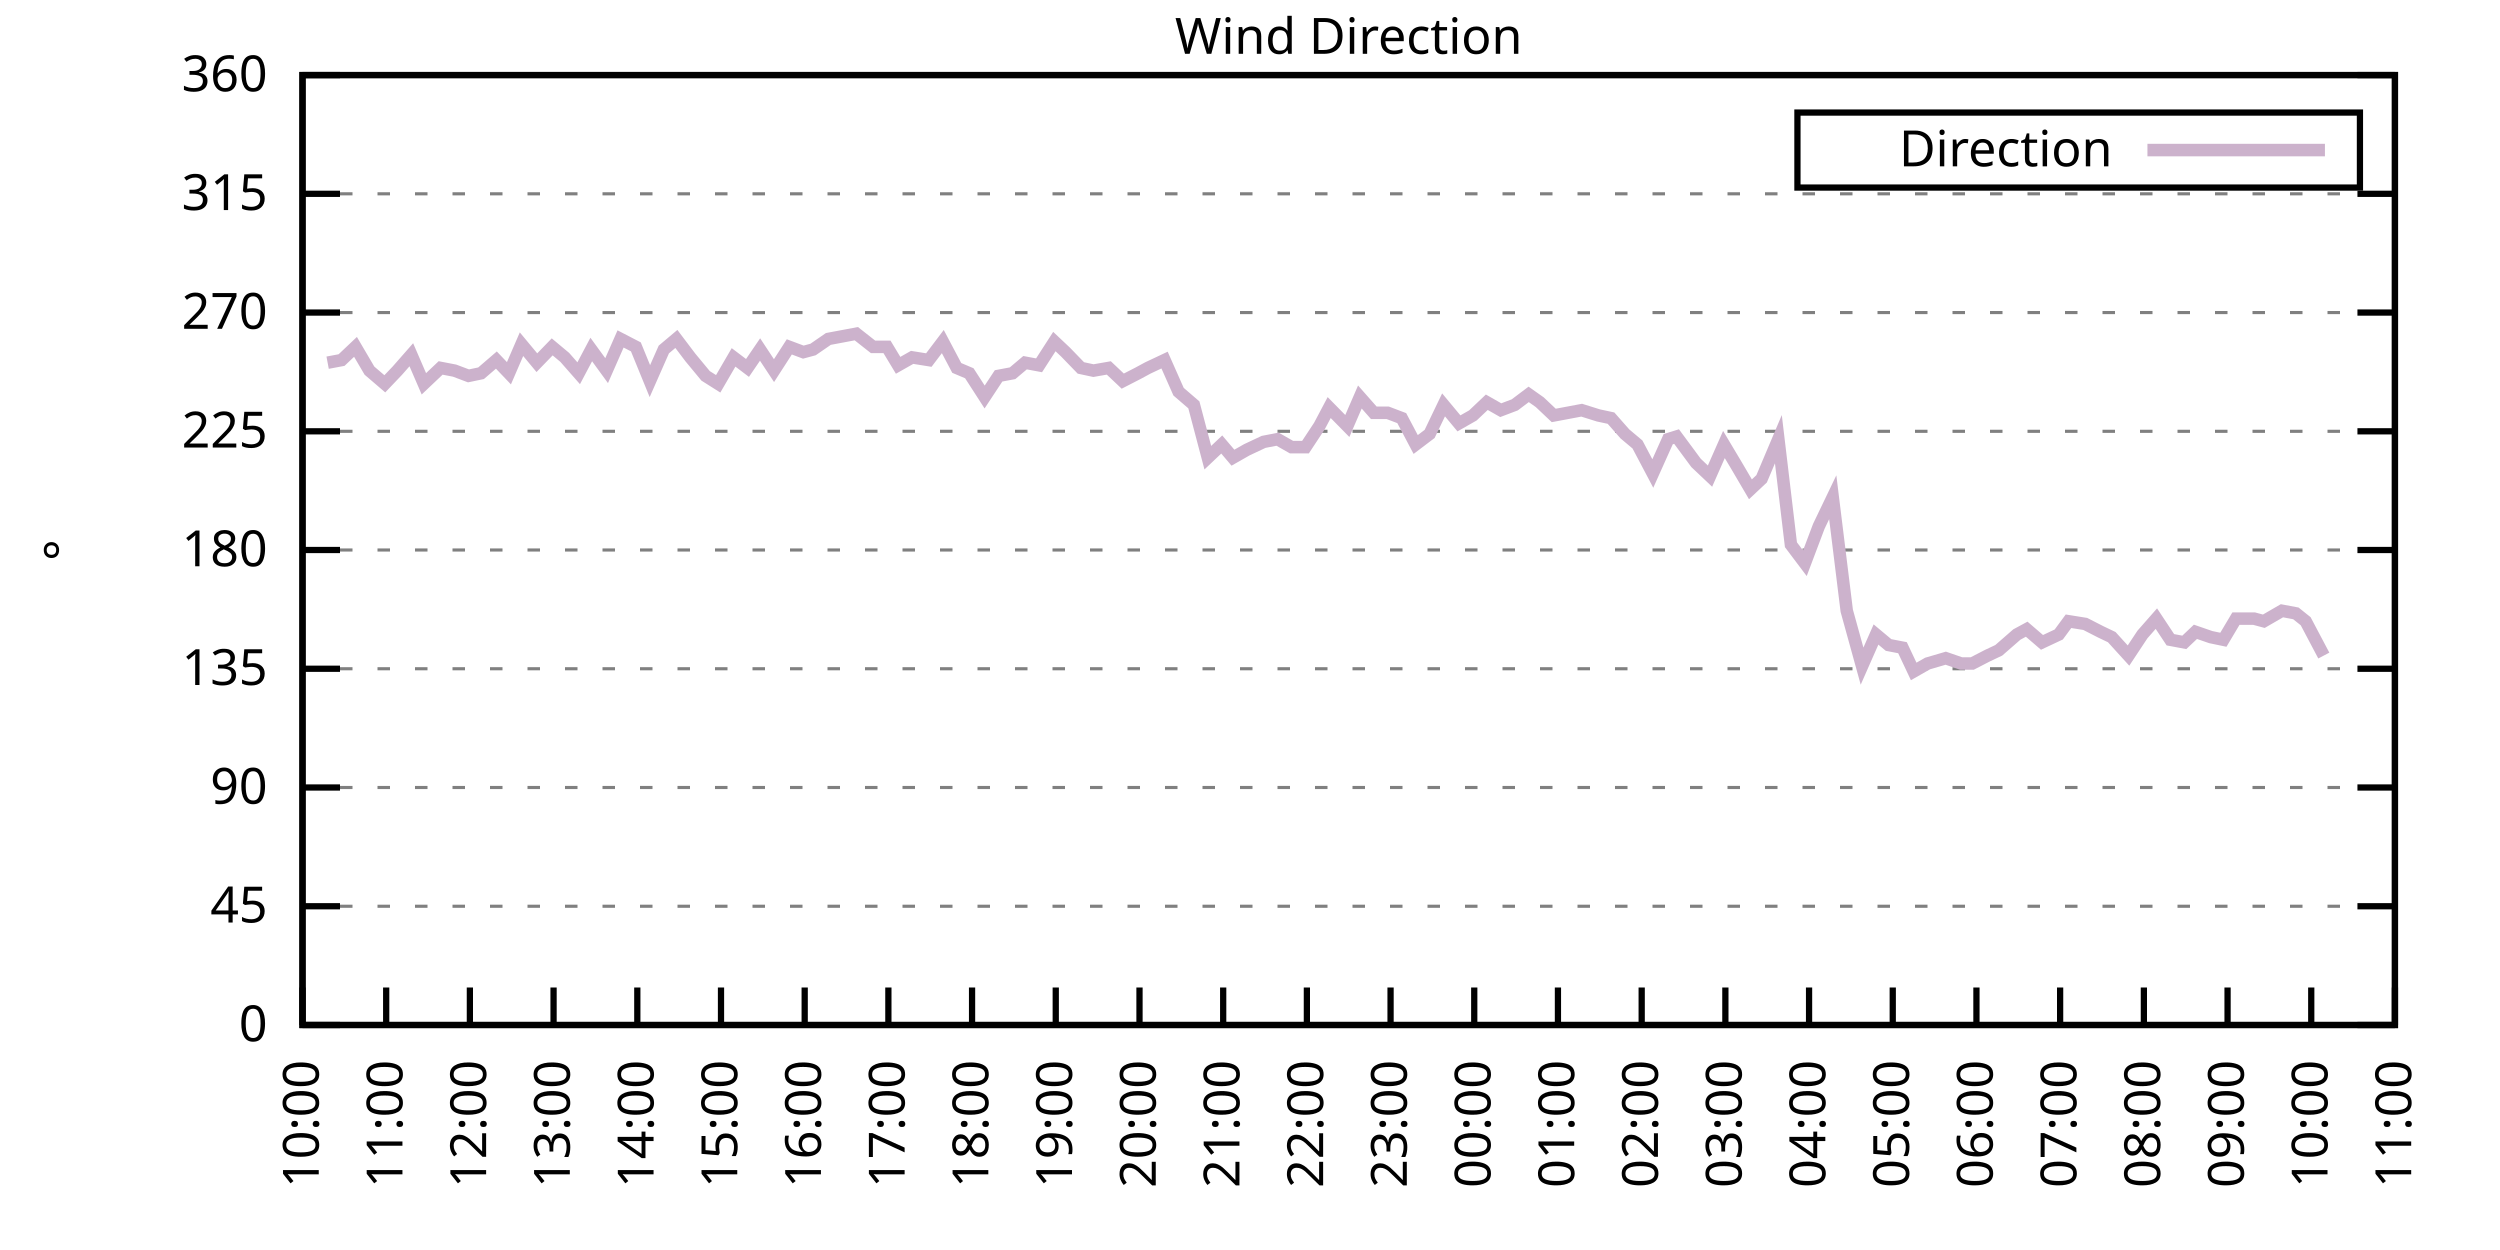
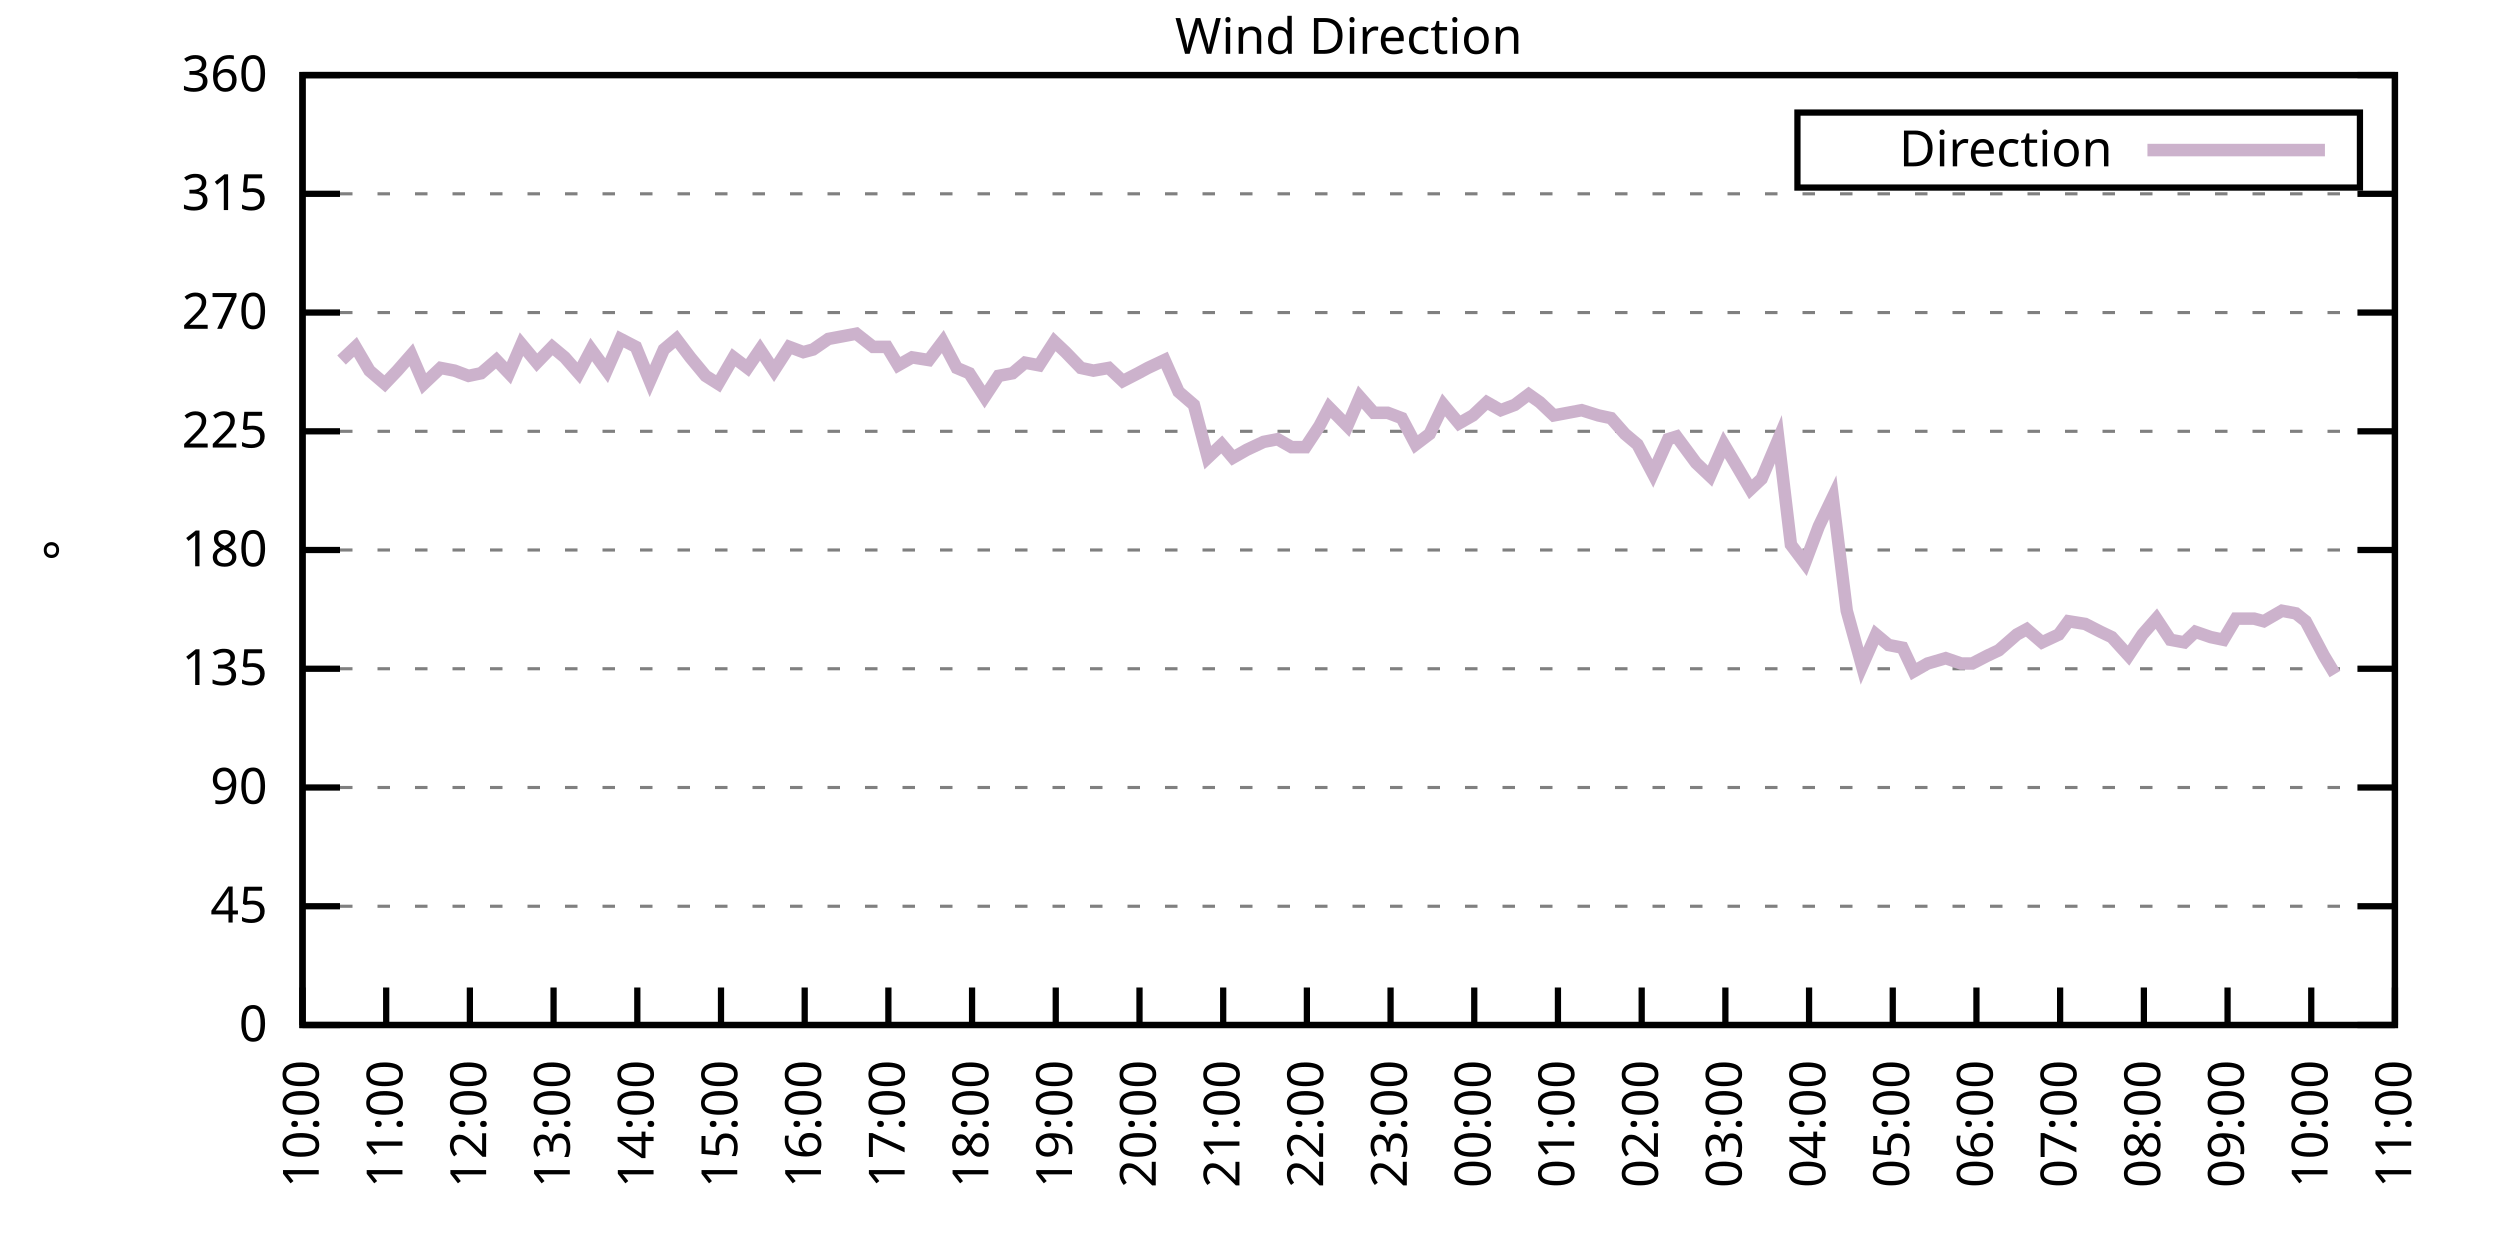
<svg xmlns="http://www.w3.org/2000/svg" xmlns:xlink="http://www.w3.org/1999/xlink" width="400" height="200" viewBox="0 0 400 200">
  <g id="gnuplot_canvas">
    <rect x="0" y="0" width="400" height="200" fill="none" />
    <defs>
      <circle id="gpDot" r="0.5" stroke-width="0.5" stroke="currentColor" />
      <path id="gpPt0" stroke-width="0.333" stroke="currentColor" d="M-1,0 h2 M0,-1 v2" />
      <path id="gpPt1" stroke-width="0.333" stroke="currentColor" d="M-1,-1 L1,1 M1,-1 L-1,1" />
      <path id="gpPt2" stroke-width="0.333" stroke="currentColor" d="M-1,0 L1,0 M0,-1 L0,1 M-1,-1 L1,1 M-1,1 L1,-1" />
      <rect id="gpPt3" stroke-width="0.333" stroke="currentColor" x="-1" y="-1" width="2" height="2" />
      <rect id="gpPt4" stroke-width="0.333" stroke="currentColor" fill="currentColor" x="-1" y="-1" width="2" height="2" />
      <circle id="gpPt5" stroke-width="0.333" stroke="currentColor" cx="0" cy="0" r="1" />
      <use xlink:href="#gpPt5" id="gpPt6" fill="currentColor" stroke="none" />
      <path id="gpPt7" stroke-width="0.333" stroke="currentColor" d="M0,-1.33 L-1.33,0.67 L1.33,0.67 z" />
      <use xlink:href="#gpPt7" id="gpPt8" fill="currentColor" stroke="none" />
      <use xlink:href="#gpPt7" id="gpPt9" stroke="currentColor" transform="rotate(180)" />
      <use xlink:href="#gpPt9" id="gpPt10" fill="currentColor" stroke="none" />
      <use xlink:href="#gpPt3" id="gpPt11" stroke="currentColor" transform="rotate(45)" />
      <use xlink:href="#gpPt11" id="gpPt12" fill="currentColor" stroke="none" />
      <path id="gpPt13" stroke-width="0.333" stroke="currentColor" d="M0,1.330 L1.265,0.411 L0.782,-1.067 L-0.782,-1.076 L-1.265,0.411 z" />
      <use xlink:href="#gpPt13" id="gpPt14" fill="currentColor" stroke="none" />
      <filter id="textbox" filterUnits="objectBoundingBox" x="0" y="0" height="1" width="1">
        <feFlood flood-color="white" flood-opacity="1" result="bgnd" />
        <feComposite in="SourceGraphic" in2="bgnd" operator="atop" />
      </filter>
      <filter id="greybox" filterUnits="objectBoundingBox" x="0" y="0" height="1" width="1">
        <feFlood flood-color="lightgrey" flood-opacity="1" result="grey" />
        <feComposite in="SourceGraphic" in2="grey" operator="atop" />
      </filter>
    </defs>
    <g fill="none" color="white" stroke="currentColor" stroke-width="1.00" stroke-linecap="butt" stroke-linejoin="miter">
</g>
    <g fill="none" color="black" stroke="currentColor" stroke-width="1.00" stroke-linecap="butt" stroke-linejoin="miter">
      <g stroke="none" shape-rendering="crispEdges">
        <polygon fill="rgb(255, 255, 255)" points="48.40,164.00 383.18,164.00 383.18,12.02 48.40,12.02 " />
      </g>
    </g>
    <g fill="none" color="black" stroke="currentColor" stroke-width="1.00" stroke-linecap="butt" stroke-linejoin="miter">
</g>
    <g fill="none" color="black" stroke="black" stroke-width="0.50" stroke-linecap="butt" stroke-linejoin="miter">
</g>
    <g fill="none" color="gray" stroke="currentColor" stroke-width="0.50" stroke-linecap="butt" stroke-linejoin="miter">
      <path stroke="gray" stroke-dasharray="2,4" class="gridline" d="M48.40,164.00 L383.19,164.00  " />
    </g>
    <g fill="none" color="gray" stroke="gray" stroke-width="1.00" stroke-linecap="butt" stroke-linejoin="miter">
</g>
    <g fill="none" color="black" stroke="currentColor" stroke-width="1.00" stroke-linecap="butt" stroke-linejoin="miter">
      <path stroke="black" d="M48.40,164.00 L54.40,164.00 M383.19,164.00 L377.19,164.00  " />
      <g transform="translate(42.80,166.60)" stroke="none" fill="black" font-family="Sans" font-size="8.00" text-anchor="end">
        <text>
          <tspan font-family="Sans"> 0</tspan>
        </text>
      </g>
    </g>
    <g fill="none" color="black" stroke="currentColor" stroke-width="1.00" stroke-linecap="butt" stroke-linejoin="miter">
</g>
    <g fill="none" color="black" stroke="black" stroke-width="0.50" stroke-linecap="butt" stroke-linejoin="miter">
</g>
    <g fill="none" color="gray" stroke="currentColor" stroke-width="0.50" stroke-linecap="butt" stroke-linejoin="miter">
      <path stroke="gray" stroke-dasharray="2,4" class="gridline" d="M48.40,145.00 L383.19,145.00  " />
    </g>
    <g fill="none" color="gray" stroke="gray" stroke-width="1.00" stroke-linecap="butt" stroke-linejoin="miter">
</g>
    <g fill="none" color="black" stroke="currentColor" stroke-width="1.00" stroke-linecap="butt" stroke-linejoin="miter">
      <path stroke="black" d="M48.40,145.00 L54.40,145.00 M383.19,145.00 L377.19,145.00  " />
      <g transform="translate(42.80,147.60)" stroke="none" fill="black" font-family="Sans" font-size="8.00" text-anchor="end">
        <text>
          <tspan font-family="Sans"> 45</tspan>
        </text>
      </g>
    </g>
    <g fill="none" color="black" stroke="currentColor" stroke-width="1.00" stroke-linecap="butt" stroke-linejoin="miter">
</g>
    <g fill="none" color="black" stroke="black" stroke-width="0.50" stroke-linecap="butt" stroke-linejoin="miter">
</g>
    <g fill="none" color="gray" stroke="currentColor" stroke-width="0.50" stroke-linecap="butt" stroke-linejoin="miter">
      <path stroke="gray" stroke-dasharray="2,4" class="gridline" d="M48.40,126.00 L383.19,126.00  " />
    </g>
    <g fill="none" color="gray" stroke="gray" stroke-width="1.00" stroke-linecap="butt" stroke-linejoin="miter">
</g>
    <g fill="none" color="black" stroke="currentColor" stroke-width="1.00" stroke-linecap="butt" stroke-linejoin="miter">
      <path stroke="black" d="M48.40,126.00 L54.40,126.00 M383.19,126.00 L377.19,126.00  " />
      <g transform="translate(42.80,128.60)" stroke="none" fill="black" font-family="Sans" font-size="8.00" text-anchor="end">
        <text>
          <tspan font-family="Sans"> 90</tspan>
        </text>
      </g>
    </g>
    <g fill="none" color="black" stroke="currentColor" stroke-width="1.00" stroke-linecap="butt" stroke-linejoin="miter">
</g>
    <g fill="none" color="black" stroke="black" stroke-width="0.50" stroke-linecap="butt" stroke-linejoin="miter">
</g>
    <g fill="none" color="gray" stroke="currentColor" stroke-width="0.50" stroke-linecap="butt" stroke-linejoin="miter">
      <path stroke="gray" stroke-dasharray="2,4" class="gridline" d="M48.40,107.00 L383.19,107.00  " />
    </g>
    <g fill="none" color="gray" stroke="gray" stroke-width="1.00" stroke-linecap="butt" stroke-linejoin="miter">
</g>
    <g fill="none" color="black" stroke="currentColor" stroke-width="1.00" stroke-linecap="butt" stroke-linejoin="miter">
      <path stroke="black" d="M48.40,107.00 L54.40,107.00 M383.19,107.00 L377.19,107.00  " />
      <g transform="translate(42.80,109.60)" stroke="none" fill="black" font-family="Sans" font-size="8.00" text-anchor="end">
        <text>
          <tspan font-family="Sans"> 135</tspan>
        </text>
      </g>
    </g>
    <g fill="none" color="black" stroke="currentColor" stroke-width="1.00" stroke-linecap="butt" stroke-linejoin="miter">
</g>
    <g fill="none" color="black" stroke="black" stroke-width="0.50" stroke-linecap="butt" stroke-linejoin="miter">
</g>
    <g fill="none" color="gray" stroke="currentColor" stroke-width="0.50" stroke-linecap="butt" stroke-linejoin="miter">
      <path stroke="gray" stroke-dasharray="2,4" class="gridline" d="M48.40,88.00 L383.19,88.00  " />
    </g>
    <g fill="none" color="gray" stroke="gray" stroke-width="1.00" stroke-linecap="butt" stroke-linejoin="miter">
</g>
    <g fill="none" color="black" stroke="currentColor" stroke-width="1.00" stroke-linecap="butt" stroke-linejoin="miter">
      <path stroke="black" d="M48.40,88.00 L54.40,88.00 M383.19,88.00 L377.19,88.00  " />
      <g transform="translate(42.80,90.60)" stroke="none" fill="black" font-family="Sans" font-size="8.00" text-anchor="end">
        <text>
          <tspan font-family="Sans"> 180</tspan>
        </text>
      </g>
    </g>
    <g fill="none" color="black" stroke="currentColor" stroke-width="1.00" stroke-linecap="butt" stroke-linejoin="miter">
</g>
    <g fill="none" color="black" stroke="black" stroke-width="0.50" stroke-linecap="butt" stroke-linejoin="miter">
</g>
    <g fill="none" color="gray" stroke="currentColor" stroke-width="0.50" stroke-linecap="butt" stroke-linejoin="miter">
      <path stroke="gray" stroke-dasharray="2,4" class="gridline" d="M48.40,69.01 L383.19,69.01  " />
    </g>
    <g fill="none" color="gray" stroke="gray" stroke-width="1.00" stroke-linecap="butt" stroke-linejoin="miter">
</g>
    <g fill="none" color="black" stroke="currentColor" stroke-width="1.00" stroke-linecap="butt" stroke-linejoin="miter">
      <path stroke="black" d="M48.40,69.01 L54.40,69.01 M383.19,69.01 L377.19,69.01  " />
      <g transform="translate(42.80,71.61)" stroke="none" fill="black" font-family="Sans" font-size="8.00" text-anchor="end">
        <text>
          <tspan font-family="Sans"> 225</tspan>
        </text>
      </g>
    </g>
    <g fill="none" color="black" stroke="currentColor" stroke-width="1.00" stroke-linecap="butt" stroke-linejoin="miter">
</g>
    <g fill="none" color="black" stroke="black" stroke-width="0.50" stroke-linecap="butt" stroke-linejoin="miter">
</g>
    <g fill="none" color="gray" stroke="currentColor" stroke-width="0.50" stroke-linecap="butt" stroke-linejoin="miter">
      <path stroke="gray" stroke-dasharray="2,4" class="gridline" d="M48.40,50.01 L383.19,50.01  " />
    </g>
    <g fill="none" color="gray" stroke="gray" stroke-width="1.00" stroke-linecap="butt" stroke-linejoin="miter">
</g>
    <g fill="none" color="black" stroke="currentColor" stroke-width="1.00" stroke-linecap="butt" stroke-linejoin="miter">
      <path stroke="black" d="M48.40,50.01 L54.40,50.01 M383.19,50.01 L377.19,50.01  " />
      <g transform="translate(42.80,52.61)" stroke="none" fill="black" font-family="Sans" font-size="8.00" text-anchor="end">
        <text>
          <tspan font-family="Sans"> 270</tspan>
        </text>
      </g>
    </g>
    <g fill="none" color="black" stroke="currentColor" stroke-width="1.00" stroke-linecap="butt" stroke-linejoin="miter">
</g>
    <g fill="none" color="black" stroke="black" stroke-width="0.50" stroke-linecap="butt" stroke-linejoin="miter">
</g>
    <g fill="none" color="gray" stroke="currentColor" stroke-width="0.50" stroke-linecap="butt" stroke-linejoin="miter">
      <path stroke="gray" stroke-dasharray="2,4" class="gridline" d="M48.40,31.01 L383.19,31.01  " />
    </g>
    <g fill="none" color="gray" stroke="gray" stroke-width="1.00" stroke-linecap="butt" stroke-linejoin="miter">
</g>
    <g fill="none" color="black" stroke="currentColor" stroke-width="1.00" stroke-linecap="butt" stroke-linejoin="miter">
      <path stroke="black" d="M48.40,31.01 L54.40,31.01 M383.19,31.01 L377.19,31.01  " />
      <g transform="translate(42.80,33.61)" stroke="none" fill="black" font-family="Sans" font-size="8.00" text-anchor="end">
        <text>
          <tspan font-family="Sans"> 315</tspan>
        </text>
      </g>
    </g>
    <g fill="none" color="black" stroke="currentColor" stroke-width="1.00" stroke-linecap="butt" stroke-linejoin="miter">
</g>
    <g fill="none" color="black" stroke="black" stroke-width="0.50" stroke-linecap="butt" stroke-linejoin="miter">
</g>
    <g fill="none" color="gray" stroke="currentColor" stroke-width="0.50" stroke-linecap="butt" stroke-linejoin="miter">
      <path stroke="gray" stroke-dasharray="2,4" class="gridline" d="M48.40,12.01 L383.19,12.01  " />
    </g>
    <g fill="none" color="gray" stroke="gray" stroke-width="1.00" stroke-linecap="butt" stroke-linejoin="miter">
</g>
    <g fill="none" color="black" stroke="currentColor" stroke-width="1.00" stroke-linecap="butt" stroke-linejoin="miter">
      <path stroke="black" d="M48.40,12.01 L54.40,12.01 M383.19,12.01 L377.19,12.01  " />
      <g transform="translate(42.80,14.61)" stroke="none" fill="black" font-family="Sans" font-size="8.00" text-anchor="end">
        <text>
          <tspan font-family="Sans"> 360</tspan>
        </text>
      </g>
    </g>
    <g fill="none" color="black" stroke="currentColor" stroke-width="1.00" stroke-linecap="butt" stroke-linejoin="miter">
      <path stroke="black" d="M48.40,164.00 L48.40,158.00  " />
      <g transform="translate(51.00,169.60) rotate(270.00)" stroke="none" fill="black" font-family="Sans" font-size="8.00" text-anchor="end">
        <text>
          <tspan font-family="Sans">10:00</tspan>
        </text>
      </g>
    </g>
    <g fill="none" color="black" stroke="currentColor" stroke-width="1.00" stroke-linecap="butt" stroke-linejoin="miter">
      <path stroke="black" d="M61.79,164.00 L61.79,158.00  " />
      <g transform="translate(64.39,169.60) rotate(270.00)" stroke="none" fill="black" font-family="Sans" font-size="8.00" text-anchor="end">
        <text>
          <tspan font-family="Sans">11:00</tspan>
        </text>
      </g>
    </g>
    <g fill="none" color="black" stroke="currentColor" stroke-width="1.00" stroke-linecap="butt" stroke-linejoin="miter">
      <path stroke="black" d="M75.18,164.00 L75.18,158.00  " />
      <g transform="translate(77.78,169.60) rotate(270.00)" stroke="none" fill="black" font-family="Sans" font-size="8.00" text-anchor="end">
        <text>
          <tspan font-family="Sans">12:00</tspan>
        </text>
      </g>
    </g>
    <g fill="none" color="black" stroke="currentColor" stroke-width="1.00" stroke-linecap="butt" stroke-linejoin="miter">
      <path stroke="black" d="M88.57,164.00 L88.57,158.00  " />
      <g transform="translate(91.17,169.60) rotate(270.00)" stroke="none" fill="black" font-family="Sans" font-size="8.00" text-anchor="end">
        <text>
          <tspan font-family="Sans">13:00</tspan>
        </text>
      </g>
    </g>
    <g fill="none" color="black" stroke="currentColor" stroke-width="1.00" stroke-linecap="butt" stroke-linejoin="miter">
      <path stroke="black" d="M101.97,164.00 L101.97,158.00  " />
      <g transform="translate(104.57,169.60) rotate(270.00)" stroke="none" fill="black" font-family="Sans" font-size="8.00" text-anchor="end">
        <text>
          <tspan font-family="Sans">14:00</tspan>
        </text>
      </g>
    </g>
    <g fill="none" color="black" stroke="currentColor" stroke-width="1.00" stroke-linecap="butt" stroke-linejoin="miter">
      <path stroke="black" d="M115.36,164.00 L115.36,158.00  " />
      <g transform="translate(117.96,169.60) rotate(270.00)" stroke="none" fill="black" font-family="Sans" font-size="8.00" text-anchor="end">
        <text>
          <tspan font-family="Sans">15:00</tspan>
        </text>
      </g>
    </g>
    <g fill="none" color="black" stroke="currentColor" stroke-width="1.00" stroke-linecap="butt" stroke-linejoin="miter">
      <path stroke="black" d="M128.75,164.00 L128.75,158.00  " />
      <g transform="translate(131.35,169.60) rotate(270.00)" stroke="none" fill="black" font-family="Sans" font-size="8.00" text-anchor="end">
        <text>
          <tspan font-family="Sans">16:00</tspan>
        </text>
      </g>
    </g>
    <g fill="none" color="black" stroke="currentColor" stroke-width="1.00" stroke-linecap="butt" stroke-linejoin="miter">
      <path stroke="black" d="M142.14,164.00 L142.14,158.00  " />
      <g transform="translate(144.74,169.60) rotate(270.00)" stroke="none" fill="black" font-family="Sans" font-size="8.00" text-anchor="end">
        <text>
          <tspan font-family="Sans">17:00</tspan>
        </text>
      </g>
    </g>
    <g fill="none" color="black" stroke="currentColor" stroke-width="1.00" stroke-linecap="butt" stroke-linejoin="miter">
      <path stroke="black" d="M155.53,164.00 L155.53,158.00  " />
      <g transform="translate(158.13,169.60) rotate(270.00)" stroke="none" fill="black" font-family="Sans" font-size="8.00" text-anchor="end">
        <text>
          <tspan font-family="Sans">18:00</tspan>
        </text>
      </g>
    </g>
    <g fill="none" color="black" stroke="currentColor" stroke-width="1.00" stroke-linecap="butt" stroke-linejoin="miter">
      <path stroke="black" d="M168.92,164.00 L168.92,158.00  " />
      <g transform="translate(171.52,169.60) rotate(270.00)" stroke="none" fill="black" font-family="Sans" font-size="8.00" text-anchor="end">
        <text>
          <tspan font-family="Sans">19:00</tspan>
        </text>
      </g>
    </g>
    <g fill="none" color="black" stroke="currentColor" stroke-width="1.00" stroke-linecap="butt" stroke-linejoin="miter">
      <path stroke="black" d="M182.32,164.00 L182.32,158.00  " />
      <g transform="translate(184.92,169.60) rotate(270.00)" stroke="none" fill="black" font-family="Sans" font-size="8.00" text-anchor="end">
        <text>
          <tspan font-family="Sans">20:00</tspan>
        </text>
      </g>
    </g>
    <g fill="none" color="black" stroke="currentColor" stroke-width="1.00" stroke-linecap="butt" stroke-linejoin="miter">
      <path stroke="black" d="M195.71,164.00 L195.71,158.00  " />
      <g transform="translate(198.31,169.60) rotate(270.00)" stroke="none" fill="black" font-family="Sans" font-size="8.00" text-anchor="end">
        <text>
          <tspan font-family="Sans">21:00</tspan>
        </text>
      </g>
    </g>
    <g fill="none" color="black" stroke="currentColor" stroke-width="1.00" stroke-linecap="butt" stroke-linejoin="miter">
      <path stroke="black" d="M209.10,164.00 L209.10,158.00  " />
      <g transform="translate(211.70,169.60) rotate(270.00)" stroke="none" fill="black" font-family="Sans" font-size="8.00" text-anchor="end">
        <text>
          <tspan font-family="Sans">22:00</tspan>
        </text>
      </g>
    </g>
    <g fill="none" color="black" stroke="currentColor" stroke-width="1.00" stroke-linecap="butt" stroke-linejoin="miter">
      <path stroke="black" d="M222.49,164.00 L222.49,158.00  " />
      <g transform="translate(225.09,169.60) rotate(270.00)" stroke="none" fill="black" font-family="Sans" font-size="8.00" text-anchor="end">
        <text>
          <tspan font-family="Sans">23:00</tspan>
        </text>
      </g>
    </g>
    <g fill="none" color="black" stroke="currentColor" stroke-width="1.00" stroke-linecap="butt" stroke-linejoin="miter">
      <path stroke="black" d="M235.88,164.00 L235.88,158.00  " />
      <g transform="translate(238.48,169.60) rotate(270.00)" stroke="none" fill="black" font-family="Sans" font-size="8.00" text-anchor="end">
        <text>
          <tspan font-family="Sans">00:00</tspan>
        </text>
      </g>
    </g>
    <g fill="none" color="black" stroke="currentColor" stroke-width="1.00" stroke-linecap="butt" stroke-linejoin="miter">
      <path stroke="black" d="M249.27,164.00 L249.27,158.00  " />
      <g transform="translate(251.87,169.60) rotate(270.00)" stroke="none" fill="black" font-family="Sans" font-size="8.00" text-anchor="end">
        <text>
          <tspan font-family="Sans">01:00</tspan>
        </text>
      </g>
    </g>
    <g fill="none" color="black" stroke="currentColor" stroke-width="1.00" stroke-linecap="butt" stroke-linejoin="miter">
      <path stroke="black" d="M262.67,164.00 L262.67,158.00  " />
      <g transform="translate(265.27,169.60) rotate(270.00)" stroke="none" fill="black" font-family="Sans" font-size="8.00" text-anchor="end">
        <text>
          <tspan font-family="Sans">02:00</tspan>
        </text>
      </g>
    </g>
    <g fill="none" color="black" stroke="currentColor" stroke-width="1.00" stroke-linecap="butt" stroke-linejoin="miter">
      <path stroke="black" d="M276.06,164.00 L276.06,158.00  " />
      <g transform="translate(278.66,169.60) rotate(270.00)" stroke="none" fill="black" font-family="Sans" font-size="8.00" text-anchor="end">
        <text>
          <tspan font-family="Sans">03:00</tspan>
        </text>
      </g>
    </g>
    <g fill="none" color="black" stroke="currentColor" stroke-width="1.00" stroke-linecap="butt" stroke-linejoin="miter">
      <path stroke="black" d="M289.45,164.00 L289.45,158.00  " />
      <g transform="translate(292.05,169.60) rotate(270.00)" stroke="none" fill="black" font-family="Sans" font-size="8.00" text-anchor="end">
        <text>
          <tspan font-family="Sans">04:00</tspan>
        </text>
      </g>
    </g>
    <g fill="none" color="black" stroke="currentColor" stroke-width="1.00" stroke-linecap="butt" stroke-linejoin="miter">
      <path stroke="black" d="M302.84,164.00 L302.84,158.00  " />
      <g transform="translate(305.44,169.60) rotate(270.00)" stroke="none" fill="black" font-family="Sans" font-size="8.00" text-anchor="end">
        <text>
          <tspan font-family="Sans">05:00</tspan>
        </text>
      </g>
    </g>
    <g fill="none" color="black" stroke="currentColor" stroke-width="1.00" stroke-linecap="butt" stroke-linejoin="miter">
      <path stroke="black" d="M316.23,164.00 L316.23,158.00  " />
      <g transform="translate(318.83,169.60) rotate(270.00)" stroke="none" fill="black" font-family="Sans" font-size="8.00" text-anchor="end">
        <text>
          <tspan font-family="Sans">06:00</tspan>
        </text>
      </g>
    </g>
    <g fill="none" color="black" stroke="currentColor" stroke-width="1.00" stroke-linecap="butt" stroke-linejoin="miter">
      <path stroke="black" d="M329.62,164.00 L329.62,158.00  " />
      <g transform="translate(332.22,169.60) rotate(270.00)" stroke="none" fill="black" font-family="Sans" font-size="8.00" text-anchor="end">
        <text>
          <tspan font-family="Sans">07:00</tspan>
        </text>
      </g>
    </g>
    <g fill="none" color="black" stroke="currentColor" stroke-width="1.00" stroke-linecap="butt" stroke-linejoin="miter">
      <path stroke="black" d="M343.02,164.00 L343.02,158.00  " />
      <g transform="translate(345.62,169.60) rotate(270.00)" stroke="none" fill="black" font-family="Sans" font-size="8.00" text-anchor="end">
        <text>
          <tspan font-family="Sans">08:00</tspan>
        </text>
      </g>
    </g>
    <g fill="none" color="black" stroke="currentColor" stroke-width="1.00" stroke-linecap="butt" stroke-linejoin="miter">
      <path stroke="black" d="M356.41,164.00 L356.41,158.00  " />
      <g transform="translate(359.01,169.60) rotate(270.00)" stroke="none" fill="black" font-family="Sans" font-size="8.00" text-anchor="end">
        <text>
          <tspan font-family="Sans">09:00</tspan>
        </text>
      </g>
    </g>
    <g fill="none" color="black" stroke="currentColor" stroke-width="1.00" stroke-linecap="butt" stroke-linejoin="miter">
      <path stroke="black" d="M369.80,164.00 L369.80,158.00  " />
      <g transform="translate(372.40,169.60) rotate(270.00)" stroke="none" fill="black" font-family="Sans" font-size="8.00" text-anchor="end">
        <text>
          <tspan font-family="Sans">10:00</tspan>
        </text>
      </g>
    </g>
    <g fill="none" color="black" stroke="currentColor" stroke-width="1.00" stroke-linecap="butt" stroke-linejoin="miter">
      <path stroke="black" d="M383.19,164.00 L383.19,158.00  " />
      <g transform="translate(385.79,169.60) rotate(270.00)" stroke="none" fill="black" font-family="Sans" font-size="8.00" text-anchor="end">
        <text>
          <tspan font-family="Sans">11:00</tspan>
        </text>
      </g>
    </g>
    <g fill="none" color="black" stroke="currentColor" stroke-width="1.00" stroke-linecap="butt" stroke-linejoin="miter">
</g>
    <g fill="none" color="black" stroke="currentColor" stroke-width="1.00" stroke-linecap="butt" stroke-linejoin="miter">
      <path stroke="black" d="M48.40,12.01 L48.40,164.00 L383.19,164.00 L383.19,12.01 L48.40,12.01 Z  " />
    </g>
    <g fill="none" color="black" stroke="currentColor" stroke-width="1.00" stroke-linecap="butt" stroke-linejoin="miter">
</g>
    <g fill="none" color="black" stroke="currentColor" stroke-width="1.00" stroke-linecap="butt" stroke-linejoin="miter">
      <path stroke="black" d="M287.59,30.01 L287.59,18.01 L377.59,18.01 L377.59,30.01 L287.59,30.01 Z  " />
    </g>
    <g id="Wind_direction_plot_1">
      <g fill="none" color="white" stroke="black" stroke-width="2.00" stroke-linecap="butt" stroke-linejoin="miter">
</g>
      <g fill="none" color="black" stroke="currentColor" stroke-width="2.00" stroke-linecap="butt" stroke-linejoin="miter">
        <g transform="translate(337.99,26.61)" stroke="none" fill="black" font-family="Sans" font-size="8.00" text-anchor="end">
          <text>
            <tspan font-family="Sans">Direction</tspan>
          </text>
        </g>
      </g>
      <g fill="none" color="black" stroke="currentColor" stroke-width="2.00" stroke-linecap="butt" stroke-linejoin="miter">
-         <path stroke="rgb(204, 178, 204)" d="M343.59,24.01 L371.99,24.01 M52.42,58.03 L54.65,57.61 L56.88,55.50 L59.11,59.30 L61.57,61.41 L63.58,59.30   L65.81,56.76 L67.82,61.41 L70.50,58.87 L72.73,59.30 L74.96,60.14 L76.97,59.72 L79.42,57.61 L81.43,59.72   L83.44,55.07 L85.90,58.03 L88.35,55.50 L90.36,57.18 L92.59,59.72 L94.60,55.92 L97.06,59.30 L99.29,54.23   L101.74,55.50 L103.98,60.98 L106.21,55.92 L108.22,54.23 L110.45,57.18 L112.90,60.14 L114.91,61.41 L117.37,57.18   L119.60,58.87 L121.61,55.92 L123.84,59.30 L126.29,55.50 L128.53,56.34 L130.09,55.92 L132.54,54.23 L134.78,53.81   L137.01,53.39 L139.69,55.50 L141.92,55.50 L143.70,58.45 L145.94,57.18 L148.61,57.61 L150.85,54.65 L153.08,58.87   L155.09,59.72 L157.54,63.52 L159.77,60.14 L162.01,59.72 L164.01,58.03 L166.25,58.45 L168.70,54.65 L170.49,56.34   L172.94,58.87 L174.95,59.30 L177.41,58.87 L179.64,60.98 L182.09,59.72 L183.66,58.87 L186.33,57.61 L188.57,62.67   L191.02,64.78 L193.25,73.23 L195.48,71.12 L197.27,73.23 L199.50,71.96 L202.18,70.70 L204.41,70.27 L206.64,71.54   L208.88,71.54 L211.11,68.16 L212.67,65.21 L215.57,68.16 L217.58,63.52 L219.81,66.05 L222.04,66.05 L224.28,66.90   L226.51,71.12 L228.74,69.43 L230.97,64.78 L233.43,67.74 L235.66,66.47 L237.89,64.36 L240.12,65.63 L242.36,64.78   L244.59,63.10 L246.37,64.36 L248.60,66.47 L250.84,66.05 L253.07,65.63 L255.75,66.47 L257.76,66.90 L259.99,69.43   L262.00,71.12 L264.45,75.76 L266.91,70.27 L268.25,69.85 L271.37,74.07 L273.60,76.18 L275.83,71.12 L277.84,74.49   L280.07,78.29 L281.86,76.61 L284.54,70.27 L286.55,87.16 L288.78,90.12 L291.01,84.21 L293.24,79.56 L295.48,97.72   L297.93,106.58 L300.16,101.52 L302.17,103.20 L304.40,103.63 L306.19,107.43 L308.42,106.16 L311.32,105.31 L313.78,106.16   L315.56,106.16 L318.02,104.89 L319.80,104.05 L322.70,101.52 L324.27,100.67 L326.72,102.78 L329.40,101.52 L330.96,99.40   L333.64,99.83 L336.10,101.09 L337.88,101.94 L340.56,104.89 L342.79,101.52 L345.02,98.98 L347.26,102.36 L349.49,102.78   L351.27,101.09 L353.73,101.94 L355.74,102.36 L357.75,98.98 L360.65,98.98 L362.21,99.40 L365.11,97.72 L367.34,98.14   L368.91,99.40 L371.81,104.89  " />
+         <path stroke="rgb(204, 178, 204)" d="M343.59,24.01 L371.99,24.01 M54.65,57.61 L56.88,55.50 L59.11,59.30 L61.57,61.41 L63.58,59.30 L65.81,56.76   L67.82,61.41 L70.50,58.87 L72.73,59.30 L74.96,60.14 L76.97,59.72 L79.42,57.61 L81.43,59.72 L83.44,55.07   L85.90,58.03 L88.35,55.50 L90.36,57.18 L92.59,59.72 L94.60,55.92 L97.06,59.30 L99.29,54.23 L101.74,55.50   L103.98,60.98 L106.21,55.92 L108.22,54.23 L110.45,57.18 L112.90,60.14 L114.91,61.41 L117.37,57.18 L119.60,58.87   L121.61,55.92 L123.84,59.30 L126.29,55.50 L128.53,56.34 L130.09,55.92 L132.54,54.23 L134.78,53.81 L137.01,53.39   L139.69,55.50 L141.92,55.50 L143.70,58.45 L145.94,57.18 L148.61,57.61 L150.85,54.65 L153.08,58.87 L155.09,59.72   L157.54,63.52 L159.77,60.14 L162.01,59.72 L164.01,58.03 L166.25,58.45 L168.70,54.65 L170.49,56.34 L172.94,58.87   L174.95,59.30 L177.41,58.87 L179.64,60.98 L182.09,59.72 L183.66,58.87 L186.33,57.61 L188.57,62.67 L191.02,64.78   L193.25,73.23 L195.48,71.12 L197.27,73.23 L199.50,71.96 L202.18,70.70 L204.41,70.27 L206.64,71.54 L208.88,71.54   L211.11,68.16 L212.67,65.21 L215.57,68.16 L217.58,63.52 L219.81,66.05 L222.04,66.05 L224.28,66.90 L226.51,71.12   L228.74,69.43 L230.97,64.78 L233.43,67.74 L235.66,66.47 L237.89,64.36 L240.12,65.63 L242.36,64.78 L244.59,63.10   L246.37,64.36 L248.60,66.47 L250.84,66.05 L253.07,65.63 L255.75,66.47 L257.76,66.90 L259.99,69.43 L262.00,71.12   L264.45,75.76 L266.91,70.27 L268.25,69.85 L271.37,74.07 L273.60,76.18 L275.83,71.12 L277.84,74.49 L280.07,78.29   L281.86,76.61 L284.54,70.27 L286.55,87.16 L288.78,90.12 L291.01,84.21 L293.24,79.56 L295.48,97.72 L297.93,106.58   L300.16,101.52 L302.17,103.20 L304.40,103.63 L306.19,107.43 L308.42,106.16 L311.32,105.31 L313.78,106.16 L315.56,106.16   L318.02,104.89 L319.80,104.05 L322.70,101.52 L324.27,100.67 L326.72,102.78 L329.40,101.52 L330.96,99.40 L333.64,99.83   L336.10,101.09 L337.88,101.94 L340.56,104.89 L342.79,101.52 L345.02,98.98 L347.26,102.36 L349.49,102.78 L351.27,101.09   L353.73,101.94 L355.74,102.36 L357.75,98.98 L360.65,98.98 L362.21,99.40 L365.11,97.72 L367.34,98.14 L368.91,99.40   L371.81,104.89 L373.59,107.85  " />
      </g>
    </g>
    <g fill="none" color="black" stroke="currentColor" stroke-width="2.00" stroke-linecap="butt" stroke-linejoin="miter">
</g>
    <g fill="none" color="black" stroke="black" stroke-width="1.00" stroke-linecap="butt" stroke-linejoin="miter">
</g>
    <g fill="none" color="black" stroke="currentColor" stroke-width="1.00" stroke-linecap="butt" stroke-linejoin="miter">
      <path stroke="black" d="M48.40,12.01 L48.40,164.00 L383.19,164.00 L383.19,12.01 L48.40,12.01 Z  " />
      <g transform="translate(12.80,88.01) rotate(270.00)" stroke="none" fill="black" font-family="Sans" font-size="8.00" text-anchor="middle">
        <text>
          <tspan font-family="Sans">°</tspan>
        </text>
      </g>
    </g>
    <g fill="none" color="black" stroke="currentColor" stroke-width="1.00" stroke-linecap="butt" stroke-linejoin="miter">
</g>
    <g fill="none" color="black" stroke="currentColor" stroke-width="1.00" stroke-linecap="butt" stroke-linejoin="miter">
      <g transform="translate(215.79,8.61)" stroke="none" fill="black" font-family="Sans" font-size="8.00" text-anchor="middle">
        <text>
          <tspan font-family="Sans">Wind Direction</tspan>
        </text>
      </g>
    </g>
    <g fill="none" color="black" stroke="currentColor" stroke-width="1.00" stroke-linecap="butt" stroke-linejoin="miter">
</g>
  </g>
</svg>
